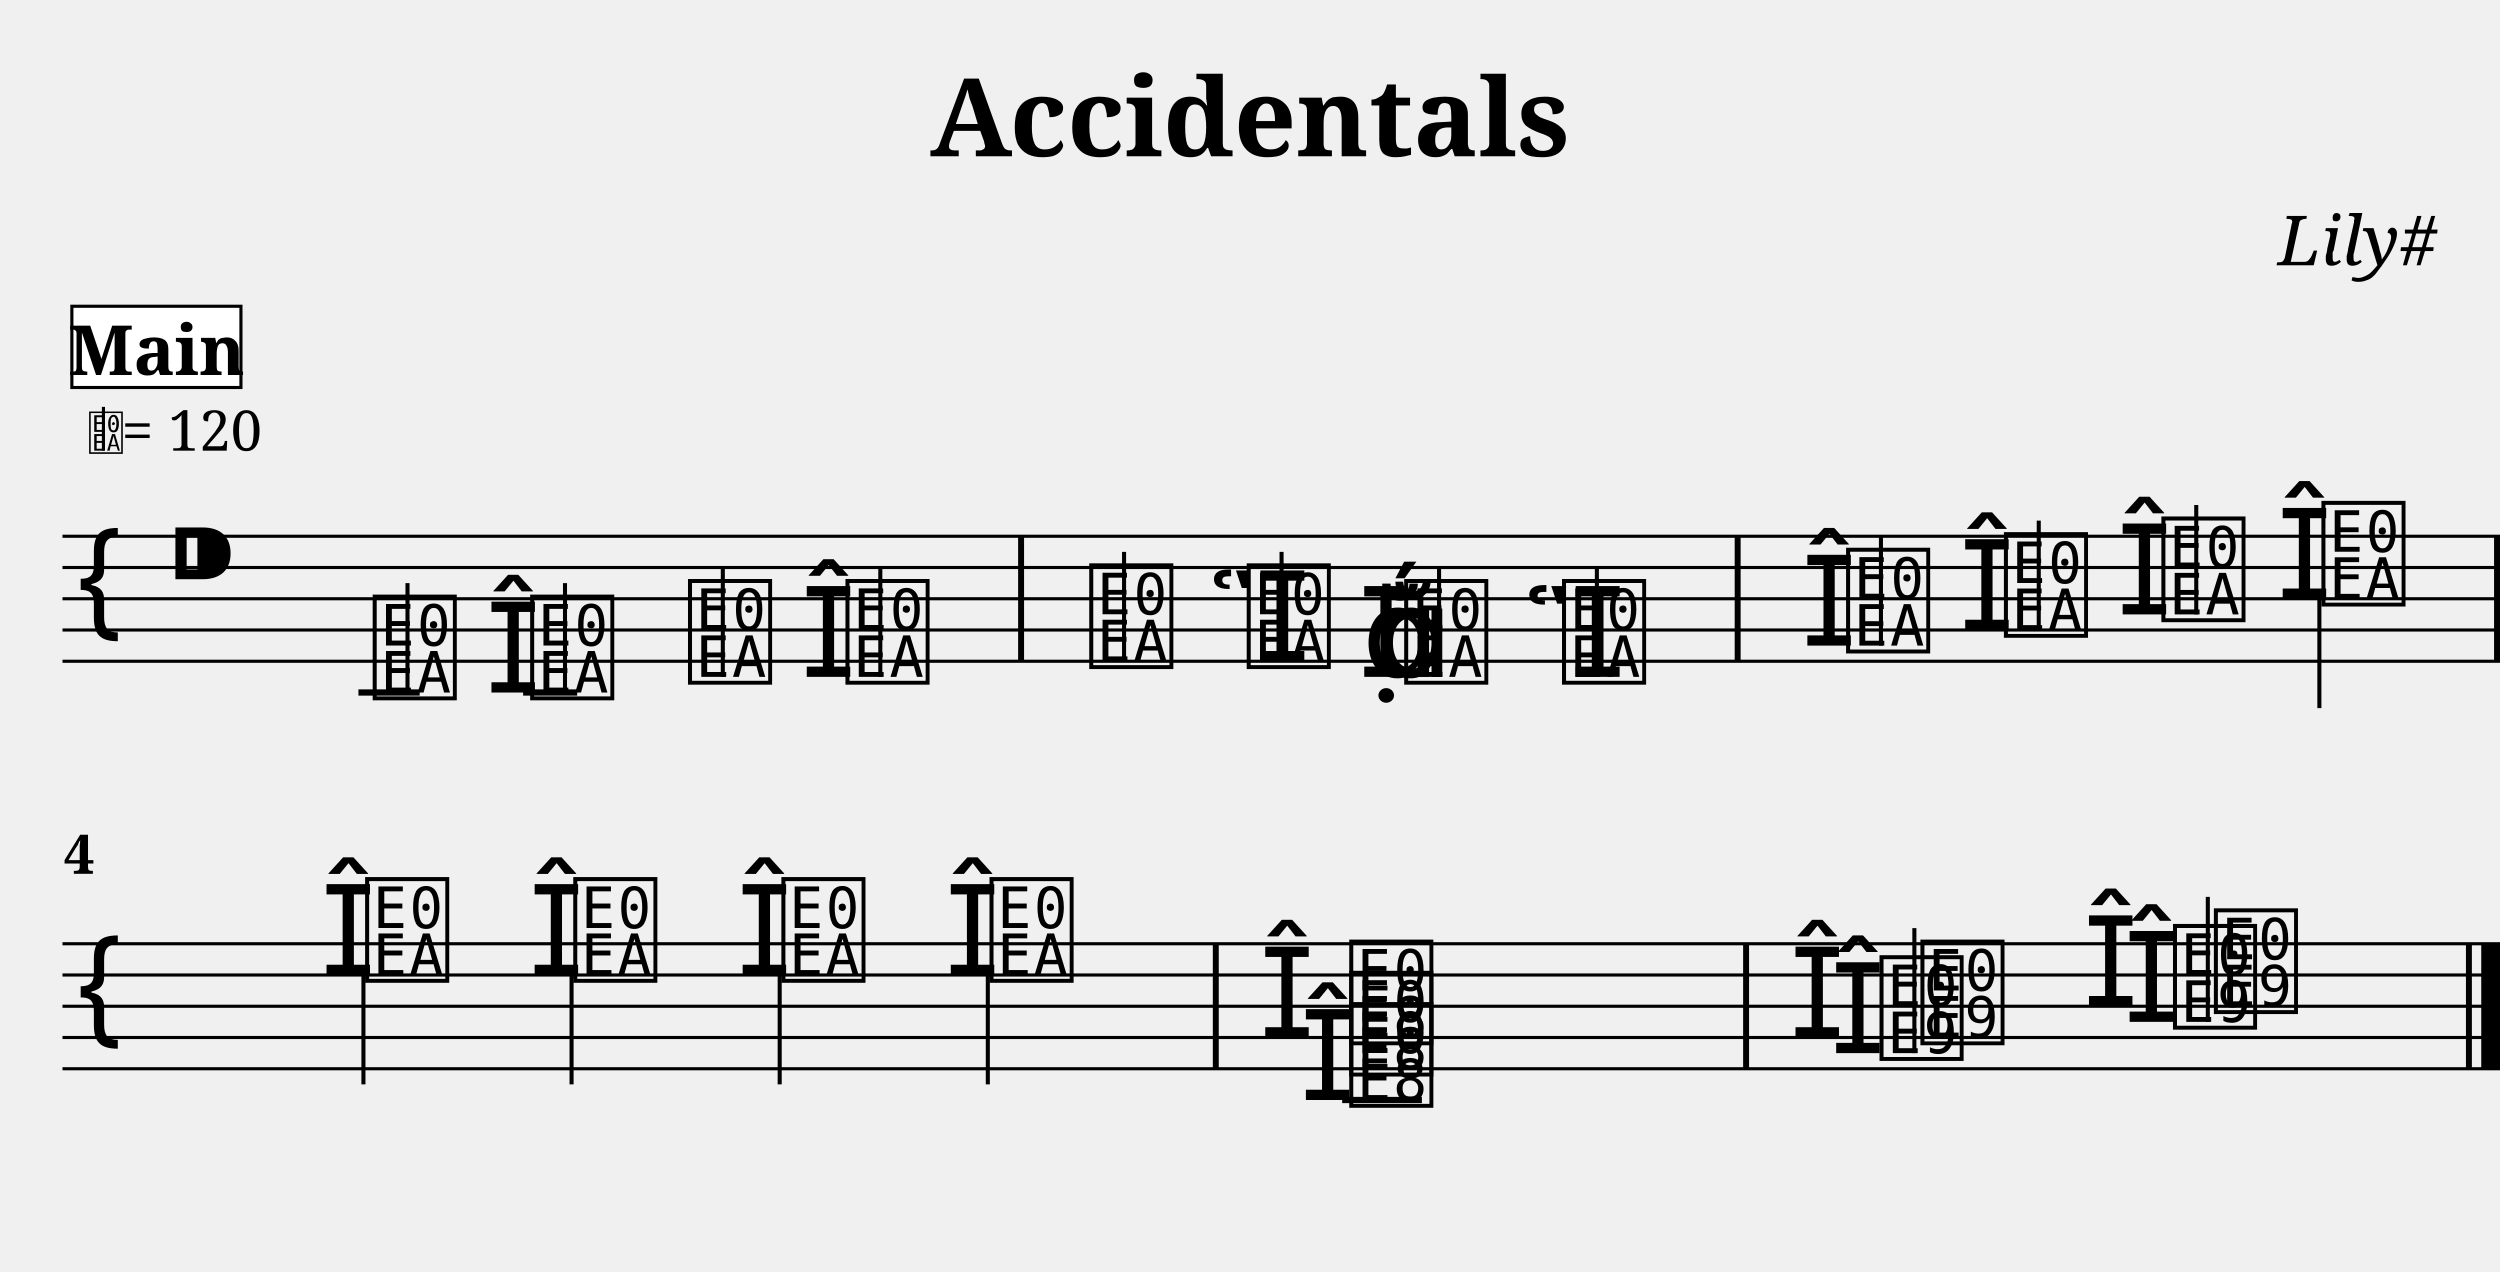
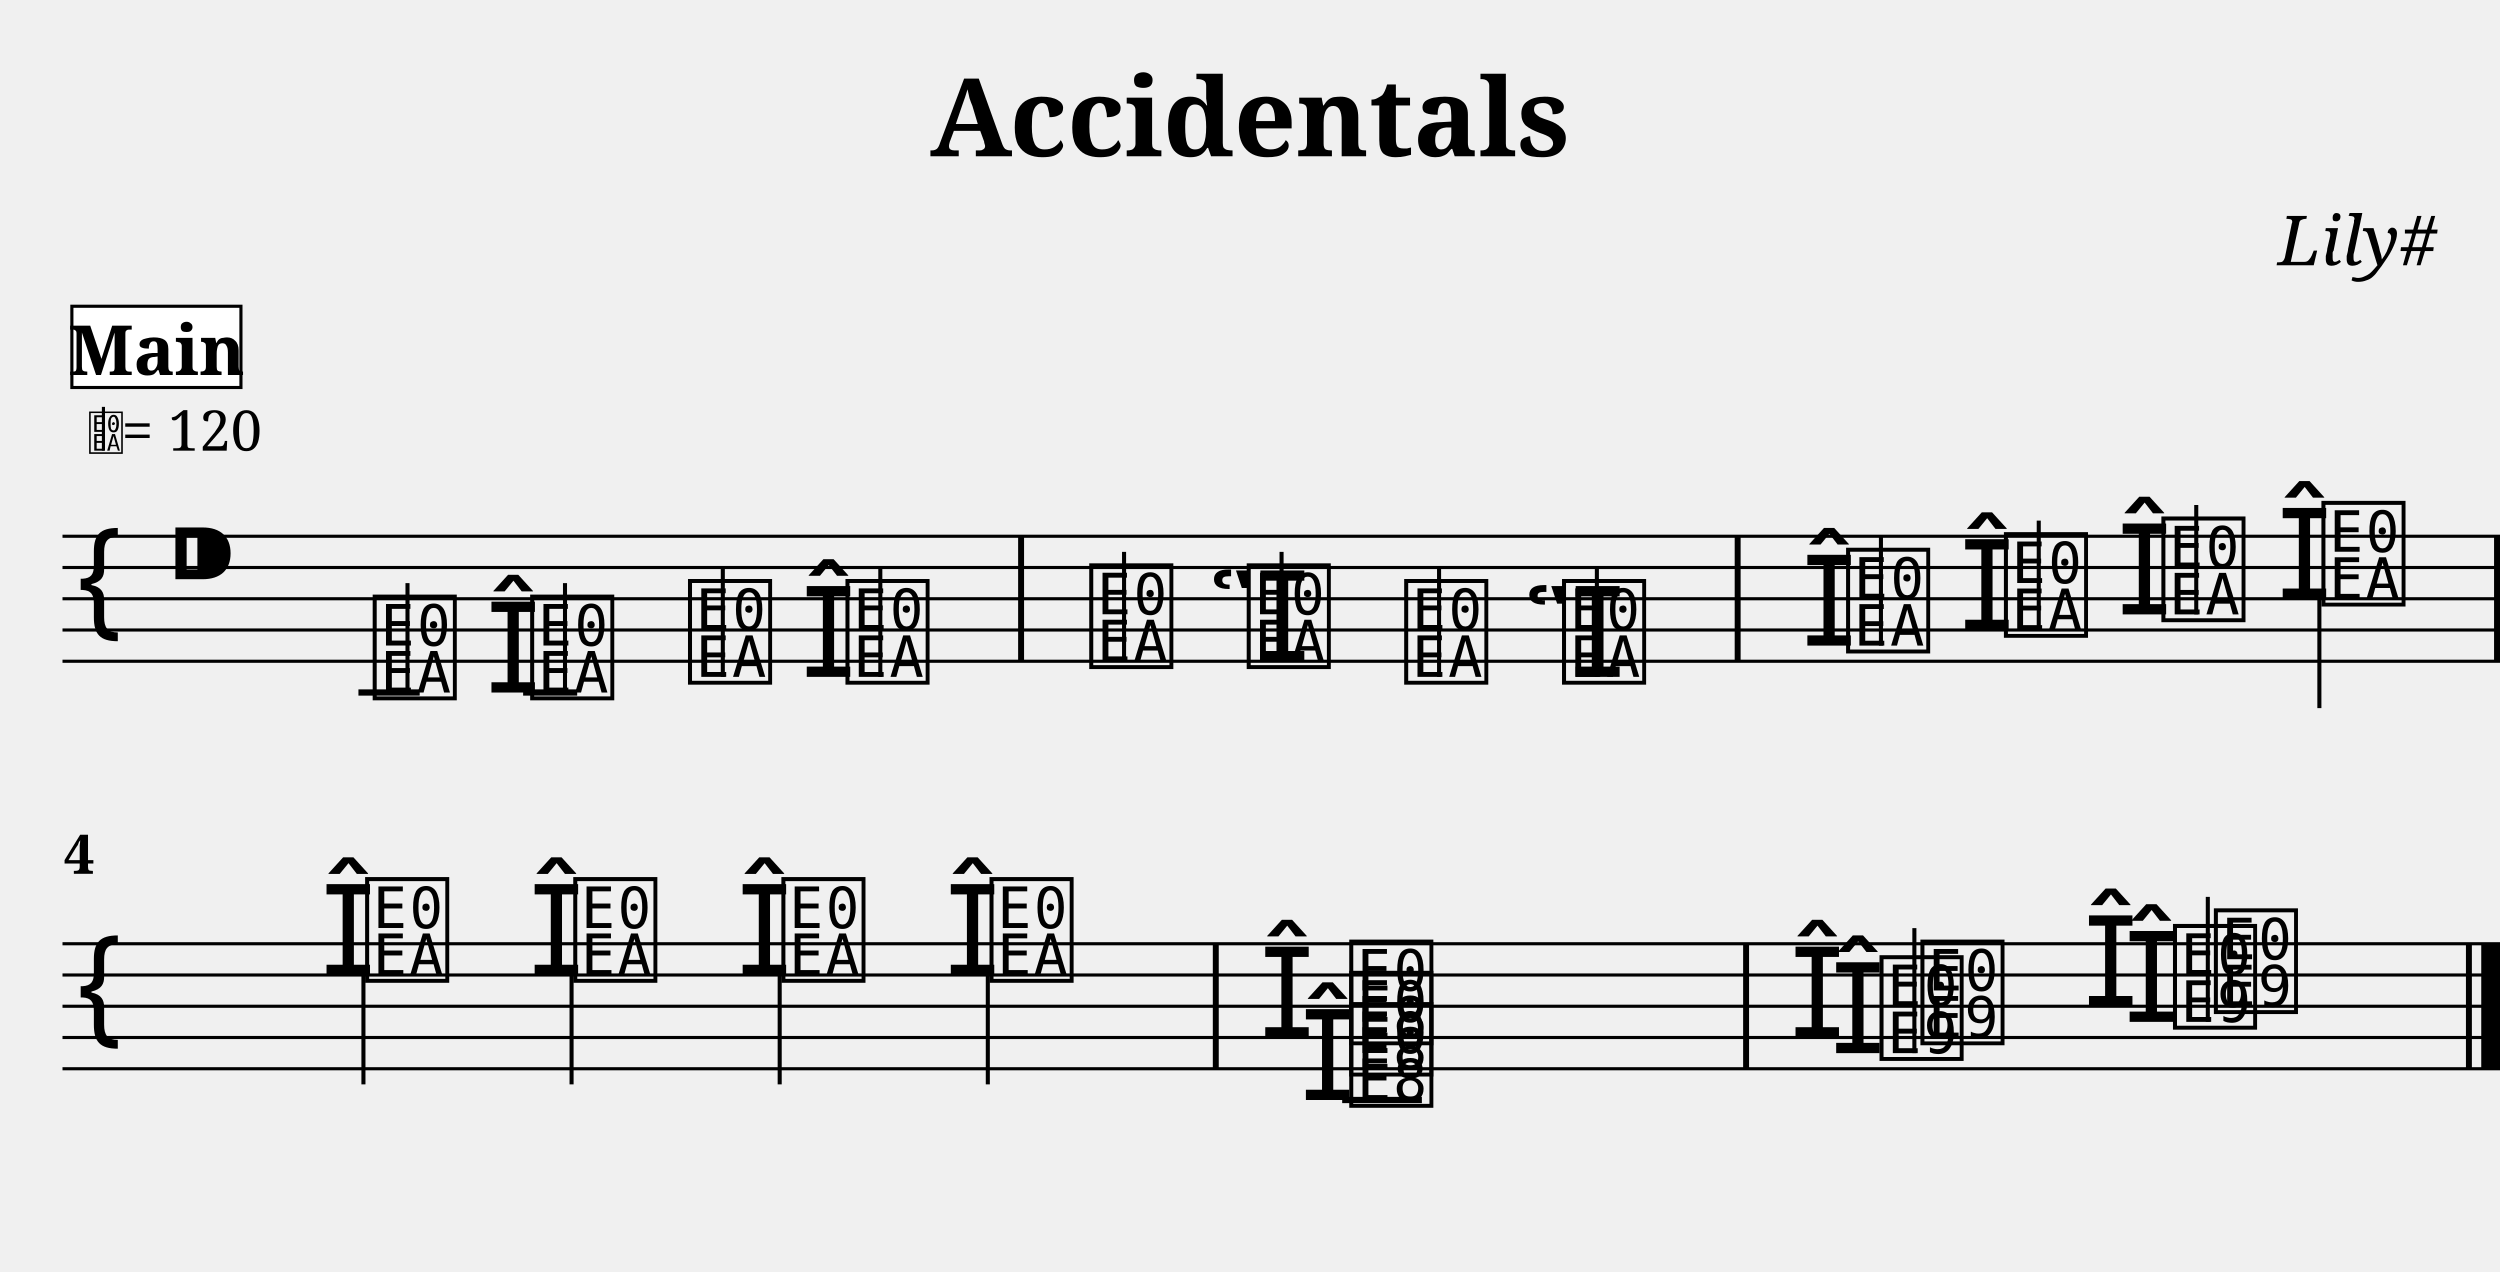
<svg xmlns="http://www.w3.org/2000/svg" width="800.0" height="407.0" viewBox="0 0 80.00 40.70">
  <style>
  @font-face { font-family: 'Emmentaler'; src: local('Emmentaler'); }
  .music { font-family: 'Emmentaler', serif; }
</style>
  <text x="40.00" y="5.00" font-size="3.49" font-family="serif" font-weight="bold" text-anchor="middle">Accidentals</text>
  <text x="78.00" y="8.49" font-size="2.20" font-family="serif" font-style="italic" text-anchor="end">Lily#</text>
  <g transform="translate(2.00,0.00) scale(1,1)">
    <line x1="0.00" y1="17.16" x2="78.00" y2="17.16" stroke="#000000" stroke-width="0.100" />
    <line x1="0.00" y1="18.16" x2="78.00" y2="18.16" stroke="#000000" stroke-width="0.100" />
    <line x1="0.00" y1="19.16" x2="78.00" y2="19.16" stroke="#000000" stroke-width="0.100" />
    <line x1="0.00" y1="20.16" x2="78.00" y2="20.16" stroke="#000000" stroke-width="0.100" />
    <line x1="0.00" y1="21.16" x2="78.00" y2="21.16" stroke="#000000" stroke-width="0.100" />
    <text class="music" x="0.30" y="20.16" font-size="4.00"></text>
    <text class="music" x="3.30" y="19.16" font-size="4.00"></text>
    <line x1="9.47" y1="22.16" x2="11.43" y2="22.16" stroke="#000000" stroke-width="0.200" />
    <line x1="14.74" y1="22.16" x2="16.47" y2="22.16" stroke="#000000" stroke-width="0.200" />
    <text class="music" x="9.80" y="22.16" font-size="4.00" data-pos="158"></text>
    <line x1="11.04" y1="22.16" x2="11.04" y2="18.66" stroke="#000000" stroke-width="0.130" />
    <text class="music" x="13.54" y="22.16" font-size="4.00" data-pos="196"></text>
    <text class="music" x="14.84" y="22.16" font-size="4.00" data-pos="196"></text>
    <line x1="16.08" y1="22.16" x2="16.08" y2="18.66" stroke="#000000" stroke-width="0.130" />
    <text class="music" x="19.89" y="21.66" font-size="4.00" data-pos="200"></text>
    <line x1="21.13" y1="21.66" x2="21.13" y2="18.16" stroke="#000000" stroke-width="0.130" />
    <text class="music" x="23.63" y="21.66" font-size="4.00" data-pos="202"></text>
    <text class="music" x="24.93" y="21.66" font-size="4.00" data-pos="202"></text>
    <line x1="26.17" y1="21.66" x2="26.17" y2="18.16" stroke="#000000" stroke-width="0.130" />
    <text class="music" x="32.73" y="21.16" font-size="4.00" data-pos="226"></text>
    <line x1="33.97" y1="21.16" x2="33.97" y2="17.66" stroke="#000000" stroke-width="0.130" />
    <text class="music" x="36.66" y="21.16" font-size="4.00" data-pos="253"></text>
    <text class="music" x="37.77" y="21.16" font-size="4.00" data-pos="253"></text>
    <line x1="39.01" y1="21.16" x2="39.01" y2="17.66" stroke="#000000" stroke-width="0.130" />
-     <text class="music" x="41.59" y="21.66" font-size="4.00" data-pos="257"></text>
-     <text class="music" x="41.47" y="21.66" font-size="4.00" data-pos="257"></text>
-     <text class="music" x="42.01" y="21.66" font-size="4.00" data-pos="257"></text>
    <text class="music" x="42.81" y="21.66" font-size="4.00" data-pos="257"></text>
    <line x1="44.05" y1="21.66" x2="44.05" y2="18.16" stroke="#000000" stroke-width="0.130" />
    <text class="music" x="46.75" y="21.66" font-size="4.00" data-pos="259"></text>
    <text class="music" x="47.86" y="21.66" font-size="4.00" data-pos="259"></text>
    <line x1="49.10" y1="21.66" x2="49.10" y2="18.16" stroke="#000000" stroke-width="0.130" />
    <text class="music" x="55.65" y="20.66" font-size="4.00" data-pos="289"></text>
    <text class="music" x="56.95" y="20.66" font-size="4.00" data-pos="289"></text>
    <line x1="58.19" y1="20.66" x2="58.19" y2="17.16" stroke="#000000" stroke-width="0.130" />
    <text class="music" x="60.70" y="20.16" font-size="4.00" data-pos="322"></text>
    <text class="music" x="62.00" y="20.16" font-size="4.00" data-pos="322"></text>
    <line x1="63.24" y1="20.16" x2="63.24" y2="16.66" stroke="#000000" stroke-width="0.130" />
    <text class="music" x="65.74" y="19.66" font-size="4.00" data-pos="326"></text>
    <text class="music" x="67.04" y="19.66" font-size="4.00" data-pos="326"></text>
    <line x1="68.28" y1="19.66" x2="68.28" y2="16.16" stroke="#000000" stroke-width="0.130" />
    <text class="music" x="70.86" y="19.16" font-size="4.00" data-pos="330"></text>
    <text class="music" x="72.16" y="19.16" font-size="4.00" data-pos="330"></text>
    <line x1="72.22" y1="19.16" x2="72.22" y2="22.66" stroke="#000000" stroke-width="0.130" />
    <rect x="30.58" y="17.16" width="0.19" height="4.00" fill="#000000" />
    <rect x="53.51" y="17.16" width="0.19" height="4.00" fill="#000000" />
    <rect x="77.81" y="17.16" width="0.19" height="4.00" fill="#000000" />
    <line x1="0.00" y1="30.20" x2="78.00" y2="30.20" stroke="#000000" stroke-width="0.100" />
    <line x1="0.00" y1="31.20" x2="78.00" y2="31.20" stroke="#000000" stroke-width="0.100" />
    <line x1="0.00" y1="32.20" x2="78.00" y2="32.20" stroke="#000000" stroke-width="0.100" />
    <line x1="0.00" y1="33.20" x2="78.00" y2="33.20" stroke="#000000" stroke-width="0.100" />
    <line x1="0.00" y1="34.20" x2="78.00" y2="34.20" stroke="#000000" stroke-width="0.100" />
    <text class="music" x="0.30" y="33.20" font-size="4.00"></text>
    <line x1="40.95" y1="35.20" x2="43.50" y2="35.20" stroke="#000000" stroke-width="0.200" />
    <text class="music" x="8.26" y="31.20" font-size="4.00" data-pos="336"></text>
    <text class="music" x="9.56" y="31.20" font-size="4.00" data-pos="336"></text>
    <line x1="9.63" y1="31.20" x2="9.63" y2="34.70" stroke="#000000" stroke-width="0.130" />
    <text class="music" x="14.92" y="31.20" font-size="4.00" data-pos="343"></text>
    <text class="music" x="16.22" y="31.20" font-size="4.00" data-pos="343"></text>
    <line x1="16.29" y1="31.20" x2="16.29" y2="34.70" stroke="#000000" stroke-width="0.130" />
    <text class="music" x="21.58" y="31.20" font-size="4.00" data-pos="347"></text>
    <text class="music" x="22.88" y="31.20" font-size="4.00" data-pos="347"></text>
    <line x1="22.95" y1="31.20" x2="22.95" y2="34.70" stroke="#000000" stroke-width="0.130" />
    <text class="music" x="28.24" y="31.20" font-size="4.00" data-pos="351"></text>
    <text class="music" x="29.54" y="31.20" font-size="4.00" data-pos="351"></text>
    <line x1="29.61" y1="31.20" x2="29.61" y2="34.70" stroke="#000000" stroke-width="0.130" />
    <text class="music" x="39.60" y="35.20" font-size="4.00" data-pos="386"></text>
    <text class="music" x="38.30" y="33.20" font-size="4.00" data-pos="386"></text>
    <text class="music" x="41.05" y="35.20" font-size="4.00" data-pos="386"></text>
    <text class="music" x="41.05" y="34.20" font-size="4.00" data-pos="386"></text>
    <text class="music" x="41.05" y="33.20" font-size="4.00" data-pos="386"></text>
    <text class="music" x="56.57" y="33.70" font-size="4.00" data-pos="430"></text>
    <text class="music" x="55.27" y="33.20" font-size="4.00" data-pos="430"></text>
    <text class="music" x="58.02" y="33.70" font-size="4.00" data-pos="430"></text>
    <text class="music" x="59.33" y="33.20" font-size="4.00" data-pos="430"></text>
    <line x1="59.26" y1="33.70" x2="59.26" y2="29.70" stroke="#000000" stroke-width="0.130" />
    <text class="music" x="65.96" y="32.70" font-size="4.00" data-pos="443"></text>
    <text class="music" x="64.66" y="32.20" font-size="4.00" data-pos="443"></text>
    <text class="music" x="67.41" y="32.70" font-size="4.00" data-pos="443"></text>
    <text class="music" x="68.72" y="32.20" font-size="4.00" data-pos="443"></text>
    <line x1="68.65" y1="32.70" x2="68.65" y2="28.70" stroke="#000000" stroke-width="0.130" />
    <rect x="36.81" y="30.20" width="0.19" height="4.00" fill="#000000" />
    <rect x="53.78" y="30.20" width="0.19" height="4.00" fill="#000000" />
    <rect x="76.91" y="30.20" width="0.19" height="4.00" fill="#000000" />
    <rect x="77.40" y="30.20" width="0.60" height="4.00" fill="#000000" />
    <text x="0.05" y="27.96" font-size="1.75" font-family="serif" font-weight="bold" fill="#000000">4</text>
    <text class="music" x="0.80" y="14.42" font-size="1.60" data-pos="0"></text>
    <line x1="1.31" y1="14.42" x2="1.31" y2="13.02" stroke="#000000" stroke-width="0.100" data-pos="0" />
    <text x="1.90" y="14.42" font-size="1.80" font-family="serif" fill="#000000" data-pos="0">= 120</text>
    <rect x="0.30" y="9.80" width="5.41" height="2.60" fill="#FFFFFF" stroke="#000000" stroke-width="0.100" data-pos="0" />
    <text x="3.01" y="12.00" font-size="2.20" font-family="serif" font-weight="bold" text-anchor="middle" fill="#000000" data-pos="0">Main</text>
  </g>
</svg>
